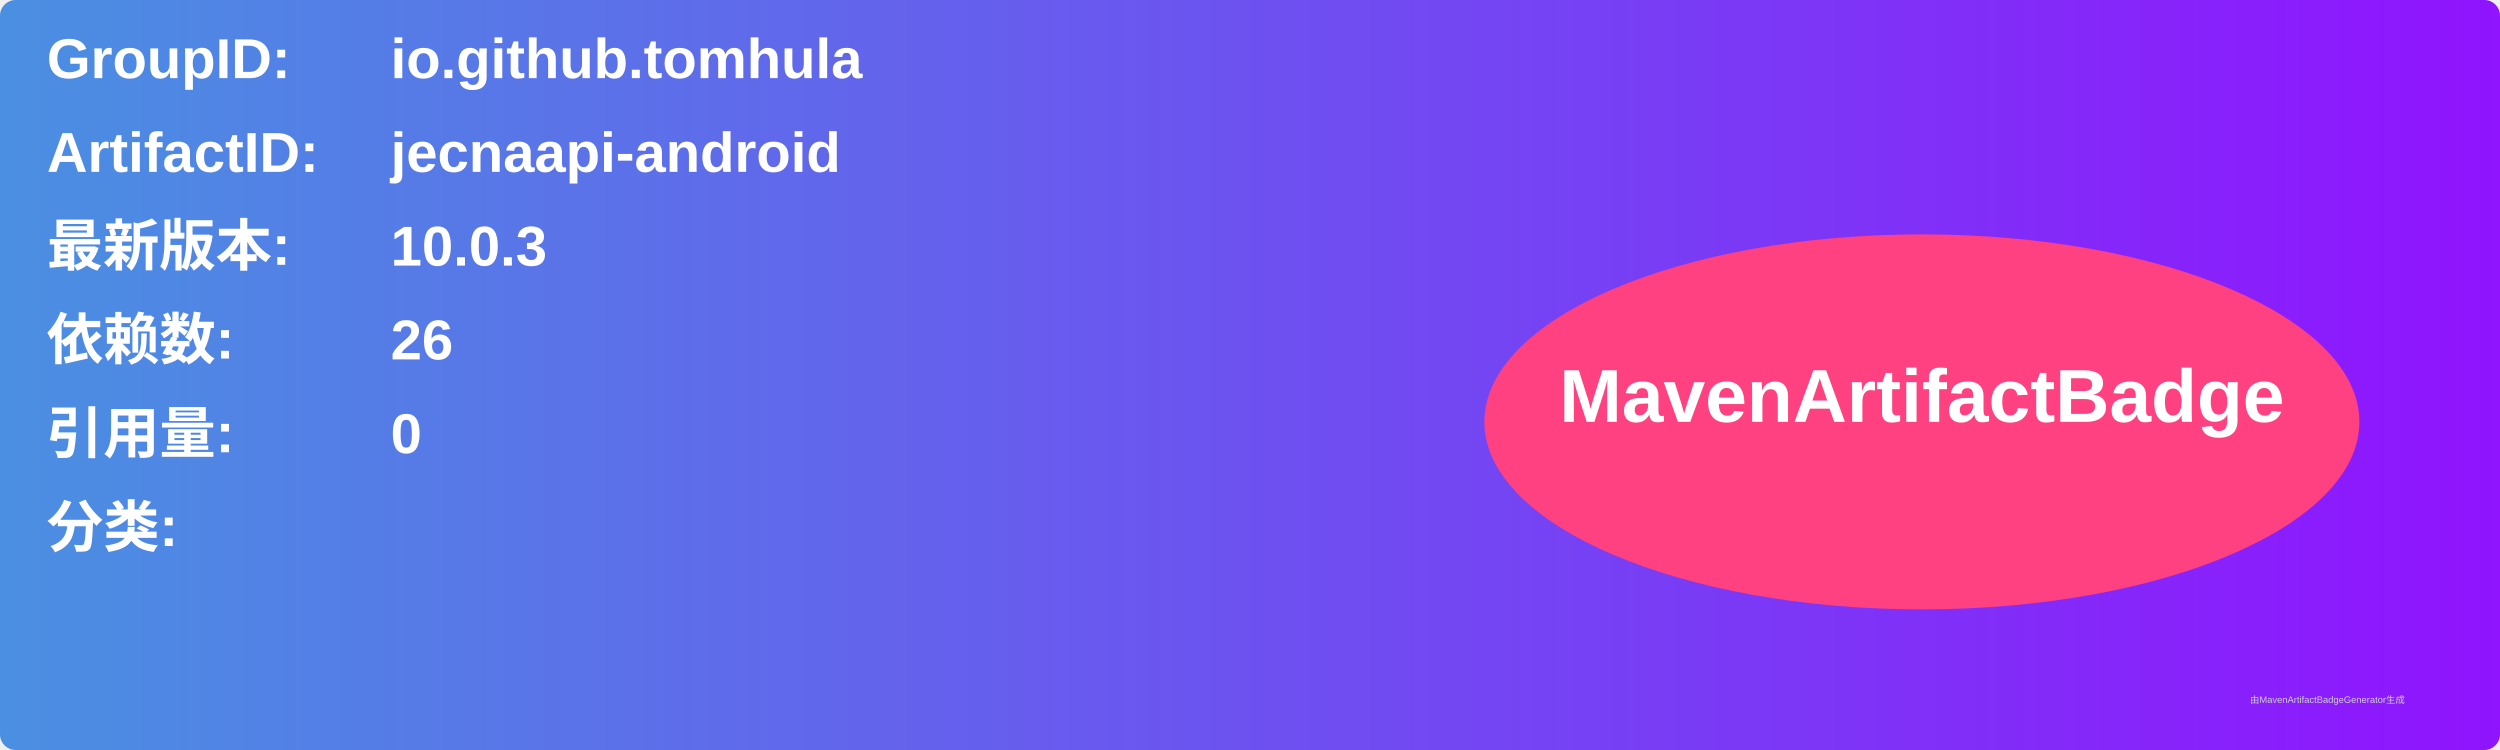
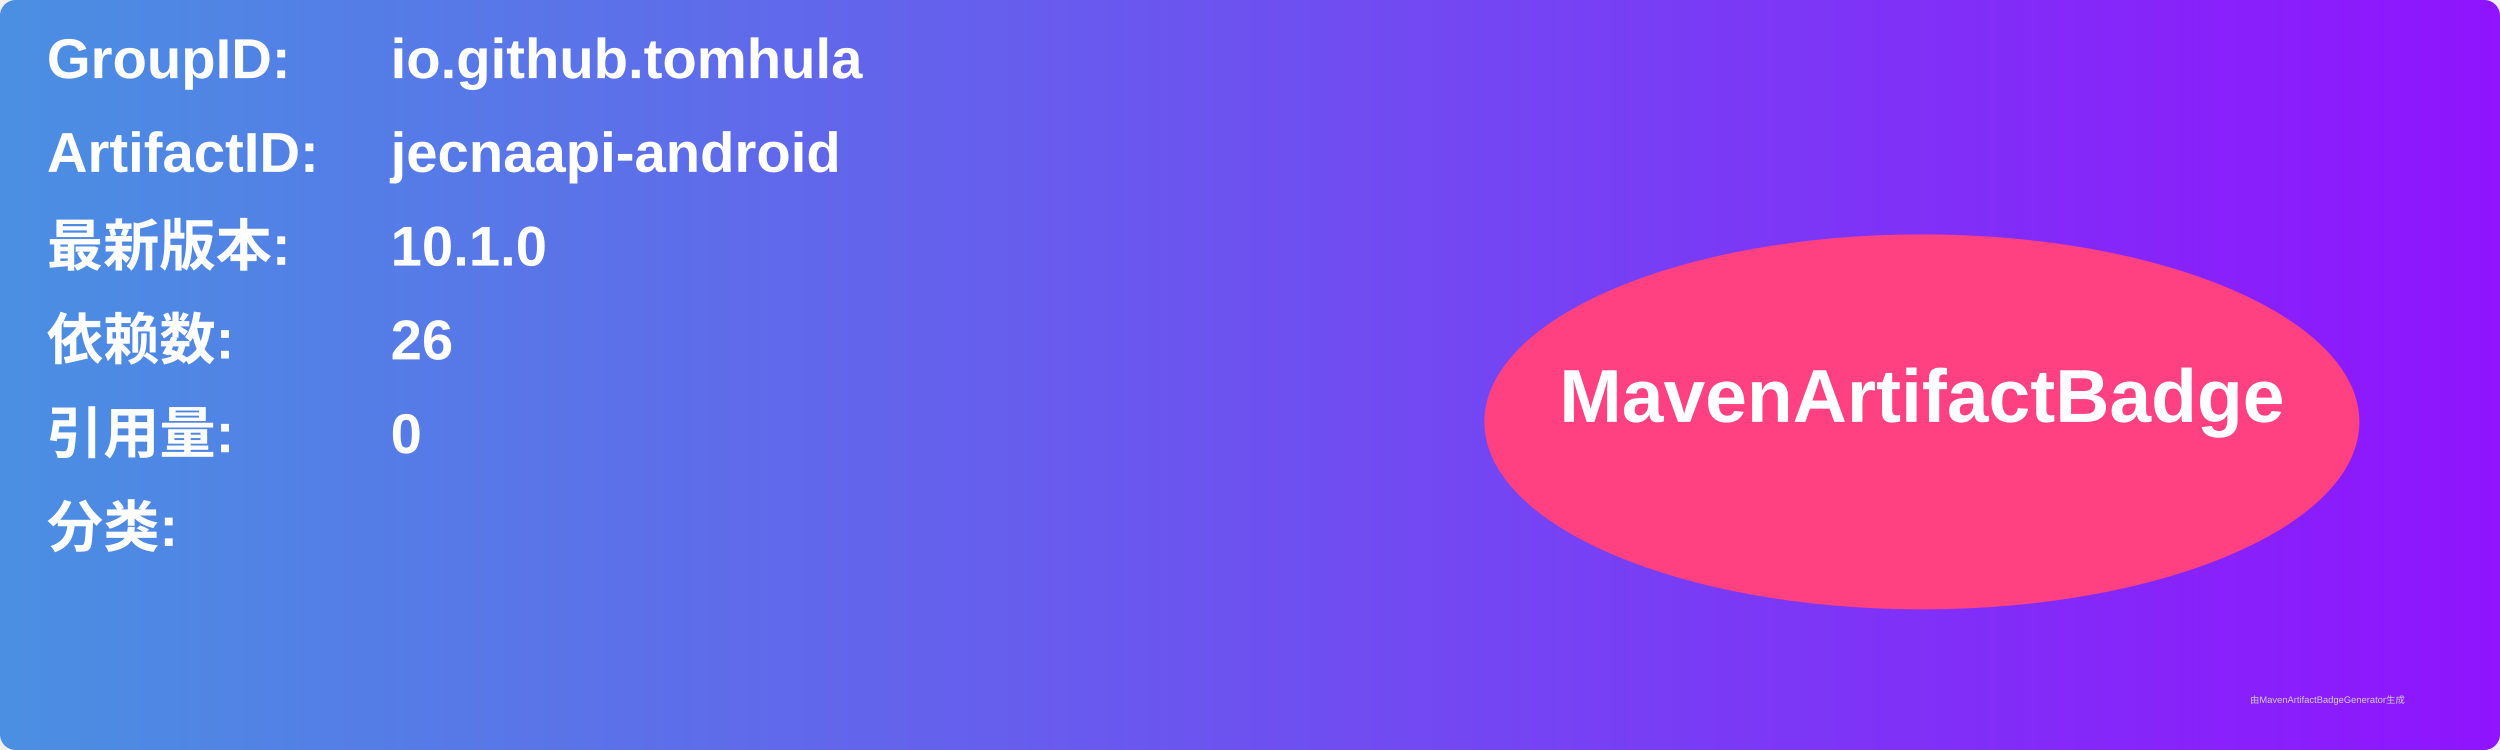
<svg xmlns="http://www.w3.org/2000/svg" width="800" height="240" viewBox="0 0 800 240">
  <linearGradient id="grad" x1="0%" y1="0%" x2="100%" y2="0%">
    <stop offset="0%" stop-color="#4a90e2" />
    <stop offset="100%" stop-color="#9013fe" />
  </linearGradient>
  <rect width="100%" height="100%" rx="5" ry="5" fill="url(#grad)" />
  <g transform="translate(15, 15)">
    <text x="0" y="10" font-family="Arial" font-size="18" fill="white" font-weight="bold" width="260">GroupID:</text>
    <text x="110" y="10" font-family="Arial" font-size="18" fill="white" font-weight="bold" width="460">io.github.tomhula</text>
    <text x="0" y="40" font-family="Arial" font-size="18" fill="white" font-weight="bold" width="260">ArtifactID:</text>
    <text x="110" y="40" font-family="Arial" font-size="18" fill="white" font-weight="bold" width="460">jecnaapi-android</text>
    <text x="0" y="70" font-family="Arial" font-size="18" fill="white" font-weight="bold">最新版本:</text>
    <text x="110" y="70" font-family="Arial" font-size="18" fill="white" font-weight="bold">
-       <tspan font-weight="bold">10.0.3</tspan>
+       <tspan font-weight="bold">10.1.0</tspan>
    </text>
    <text x="0" y="100" font-family="Arial" font-size="18" fill="white" font-weight="bold">依赖数: </text>
    <text x="110" y="100" font-family="Arial" font-size="18" fill="white">
      <tspan font-weight="bold">26</tspan>
    </text>
    <text x="0" y="130" font-family="Arial" font-size="18" fill="white" font-weight="bold">引用量: </text>
    <text x="110" y="130" font-family="Arial" font-size="18" fill="white">
      <tspan font-weight="bold">0</tspan>
    </text>
    <text x="0" y="160" font-family="Arial" font-size="18" fill="white" font-weight="bold">分类:</text>
    <text x="10" y="190" font-family="Arial" font-size="10" fill="white">
      <tspan font-weight="bold" />
    </text>
    <ellipse cx="600" cy="120" rx="140" ry="60" fill="#ff4081" />
    <text x="600" y="120" text-anchor="middle" font-family="Arial" font-size="24" fill="white" font-weight="bold">MavenArtifactBadge</text>
  </g>
  <text x="720" y="225" font-family="Arial" font-size="3" fill="#d0d0d0">由MavenArtifactBadgeGenerator生成</text>
</svg>
